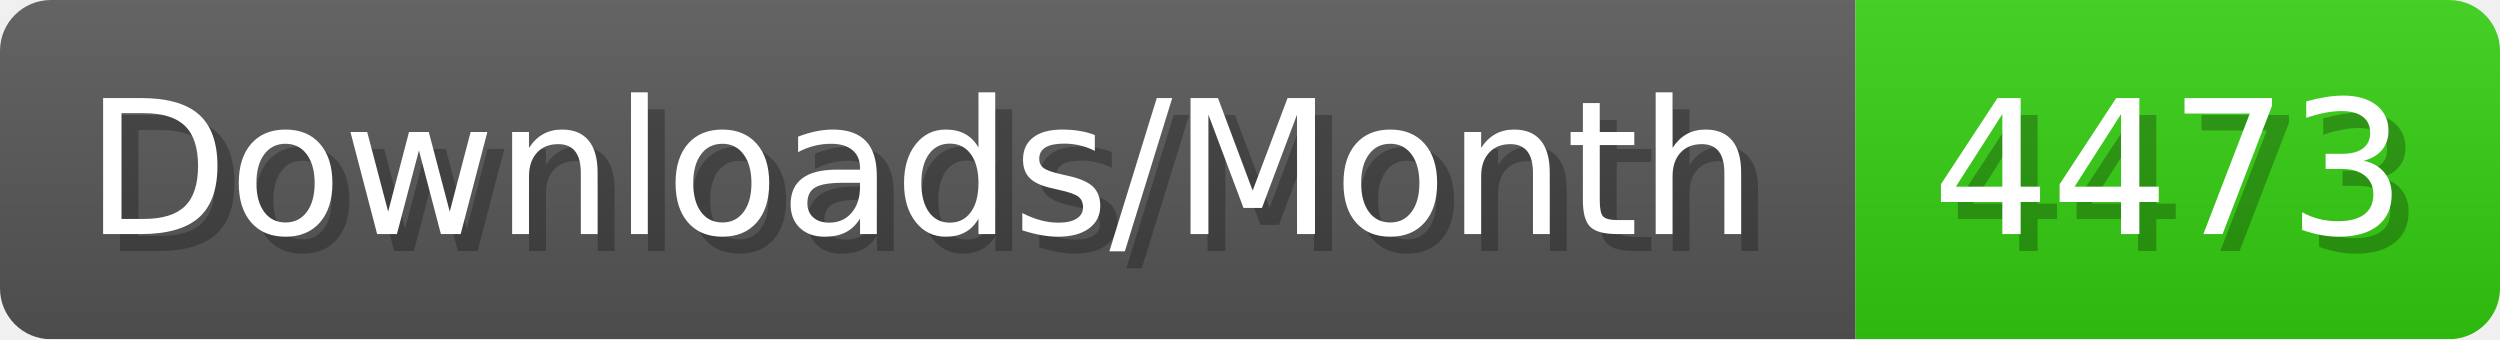
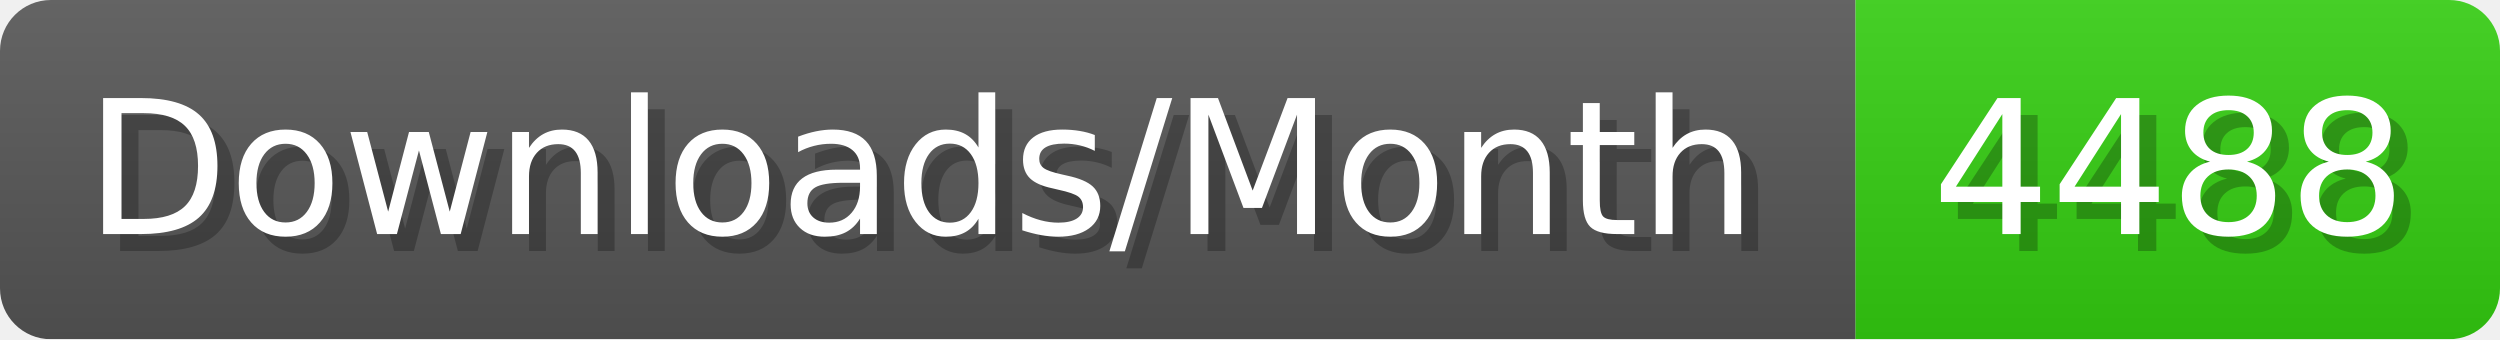
- <svg xmlns="http://www.w3.org/2000/svg" width="147.4" height="20" viewBox="0 0 1474 200" role="img" aria-label="Downloads/Month: 4473">
+ <svg xmlns="http://www.w3.org/2000/svg" width="147.4" height="20" viewBox="0 0 1474 200" role="img" aria-label="Downloads/Month: 4488">
  <linearGradient id="YlXUI" x2="0" y2="100%">
    <stop offset="0" stop-opacity=".1" stop-color="#EEE" />
    <stop offset="1" stop-opacity=".1" />
  </linearGradient>
  <mask id="JHhop">
    <rect width="1474" height="200" rx="30" fill="#FFF" />
  </mask>
  <g mask="url(#JHhop)">
    <rect width="1094" height="200" fill="#555" />
    <rect width="380" height="200" fill="#3C1" x="1094" />
    <rect width="1474" height="200" fill="url(#YlXUI)" />
  </g>
  <g aria-hidden="true" fill="#fff" text-anchor="start" font-family="Verdana,DejaVu Sans,sans-serif" font-size="110">
    <text x="60" y="148" textLength="994" fill="#000" opacity="0.25">Downloads/Month</text>
    <text x="50" y="138" textLength="994">Downloads/Month</text>
-     <text x="1149" y="148" textLength="280" fill="#000" opacity="0.25">4473</text>
-     <text x="1139" y="138" textLength="280">4473</text>
+     <text x="1149" y="148" textLength="280" fill="#000" opacity="0.25">4488</text>
+     <text x="1139" y="138" textLength="280">4488</text>
  </g>
</svg>
